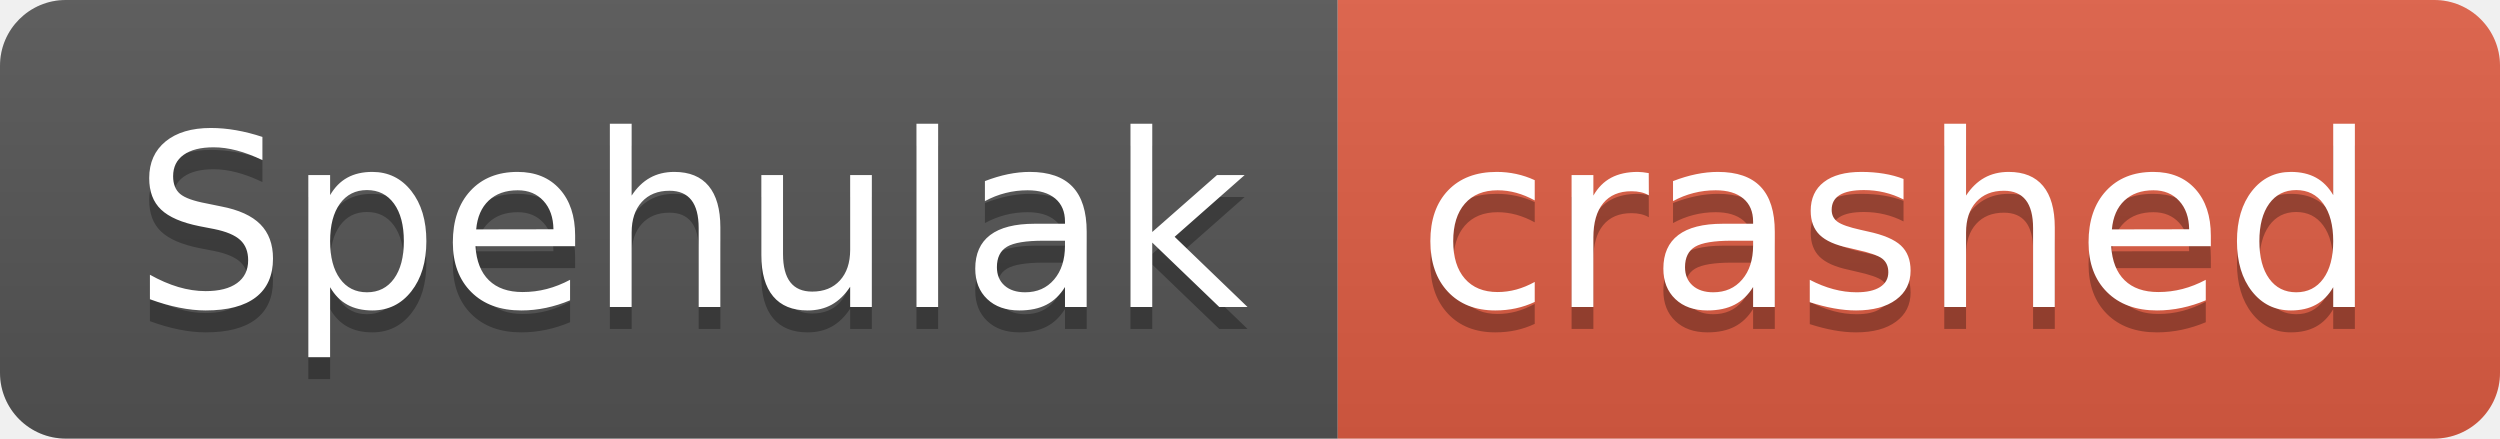
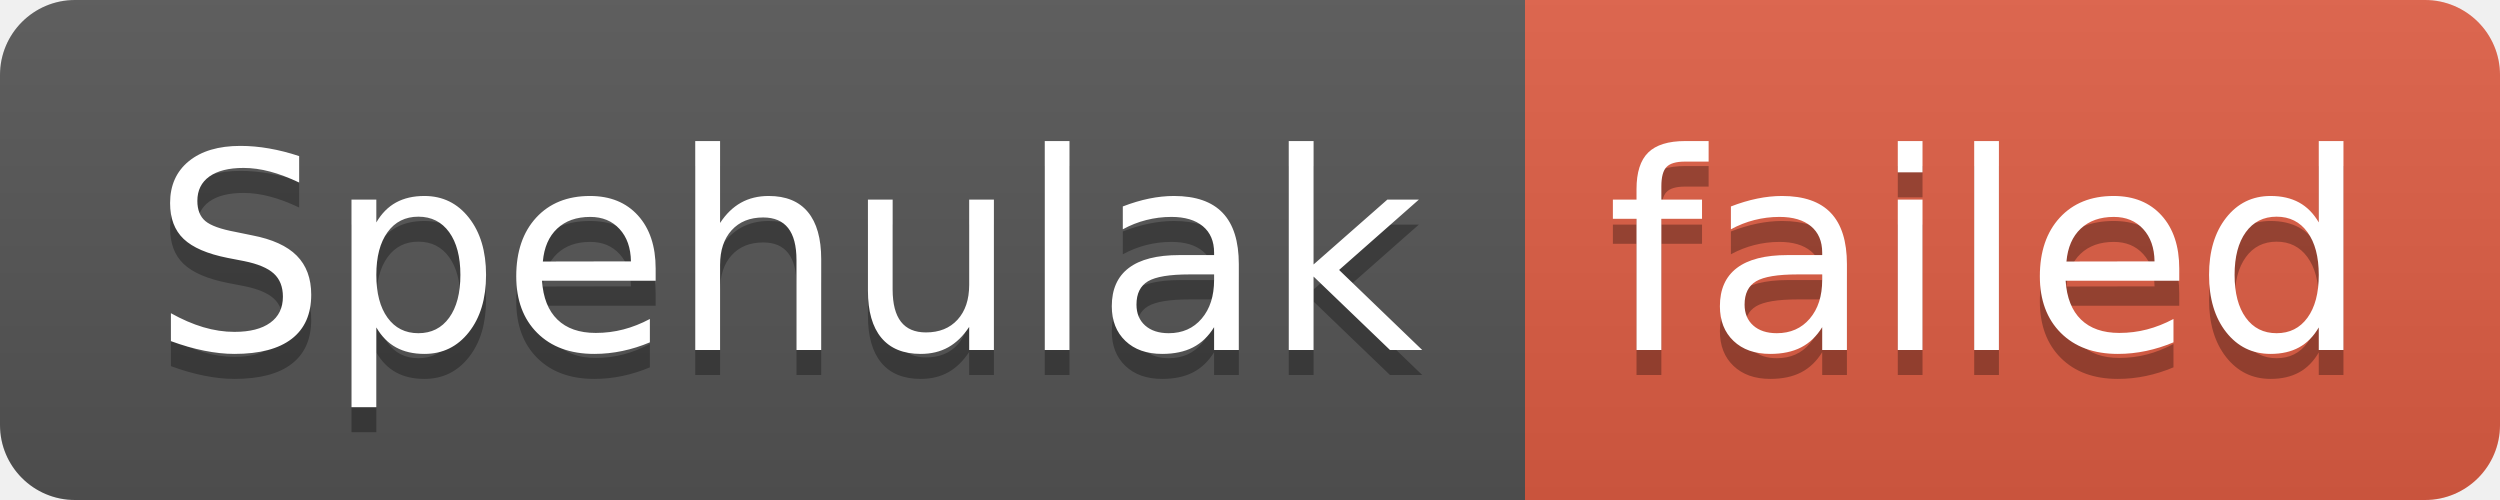
- <svg xmlns="http://www.w3.org/2000/svg" width="114" height="20" role="img" aria-label="Spehulak: crashed">
+ <svg xmlns="http://www.w3.org/2000/svg" width="100" height="20" role="img" aria-label="Spehulak: failed">
  <linearGradient id="s" x2="0" y2="100%">
    <stop offset="0" stop-color="#bbb" stop-opacity=".1" />
    <stop offset="1" stop-opacity=".1" />
  </linearGradient>
  <clipPath id="r">
-     <rect width="114" height="20" rx="3" fill="#fff" />
+     <rect width="100" height="20" rx="3" fill="#fff" />
  </clipPath>
  <g clip-path="url(#r)">
    <rect width="61" height="20" fill="#555" />
-     <rect x="61" width="53" height="20" fill="#e05d44" />
-     <rect width="114" height="20" fill="url(#s)" />
+     <rect x="61" width="39" height="20" fill="#e05d44" />
+     <rect width="100" height="20" fill="url(#s)" />
  </g>
  <g fill="#fff" text-anchor="middle" font-family="Verdana,Geneva,DejaVu Sans,sans-serif" text-rendering="geometricPrecision" font-size="110">
    <text aria-hidden="true" x="315" y="150" fill="#010101" fill-opacity=".3" transform="scale(.1)" textLength="510">Spehulak</text>
    <text x="315" y="140" transform="scale(.1)" fill="#fff" textLength="510">Spehulak</text>
-     <text aria-hidden="true" x="865" y="150" fill="#010101" fill-opacity=".3" transform="scale(.1)" textLength="430">crashed</text>
-     <text x="865" y="140" transform="scale(.1)" fill="#fff" textLength="430">crashed</text>
+     <text aria-hidden="true" x="795" y="150" fill="#010101" fill-opacity=".3" transform="scale(.1)" textLength="290">failed</text>
+     <text x="795" y="140" transform="scale(.1)" fill="#fff" textLength="290">failed</text>
  </g>
</svg>
